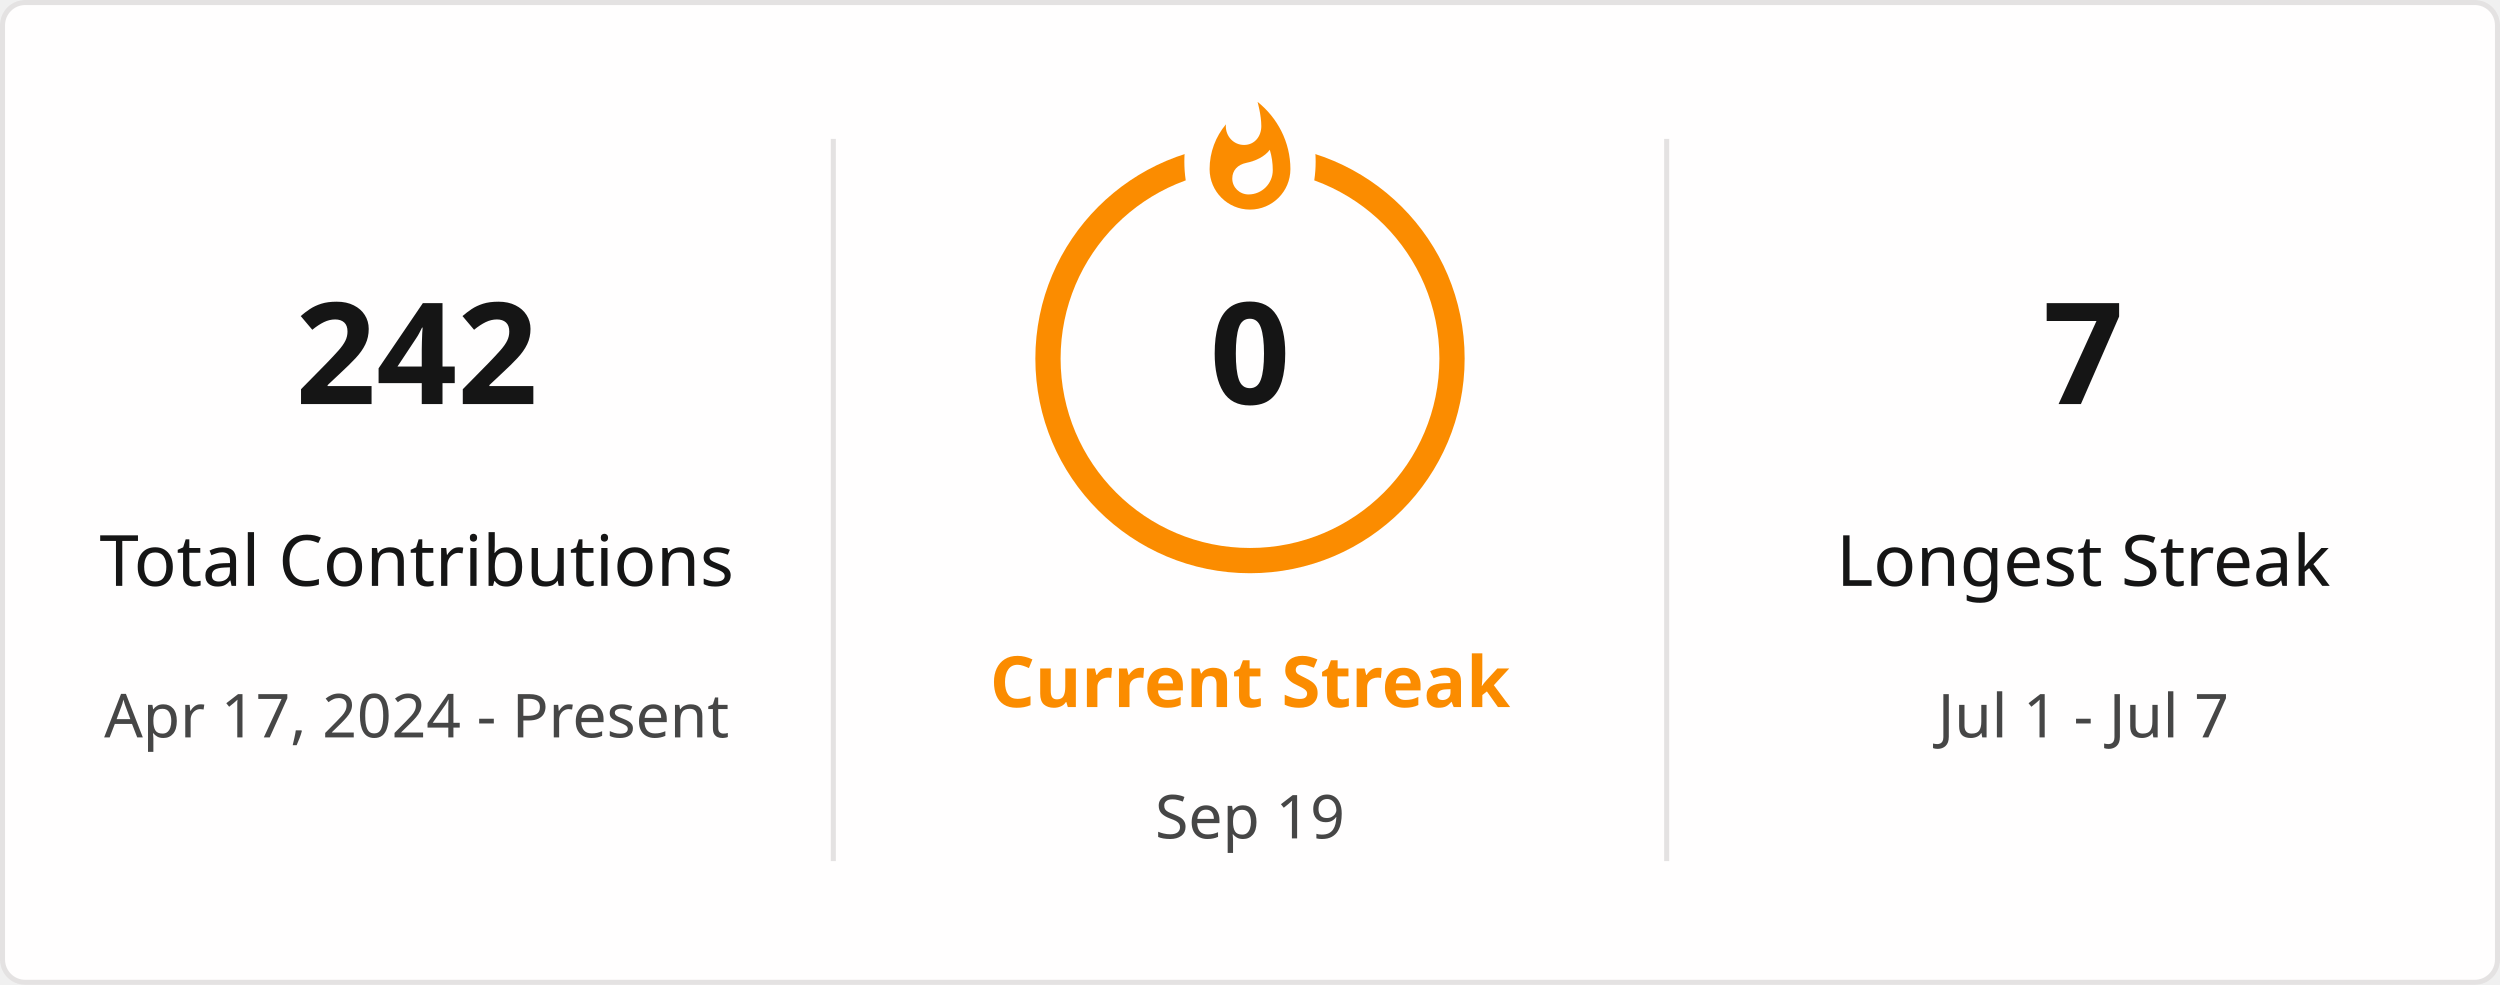
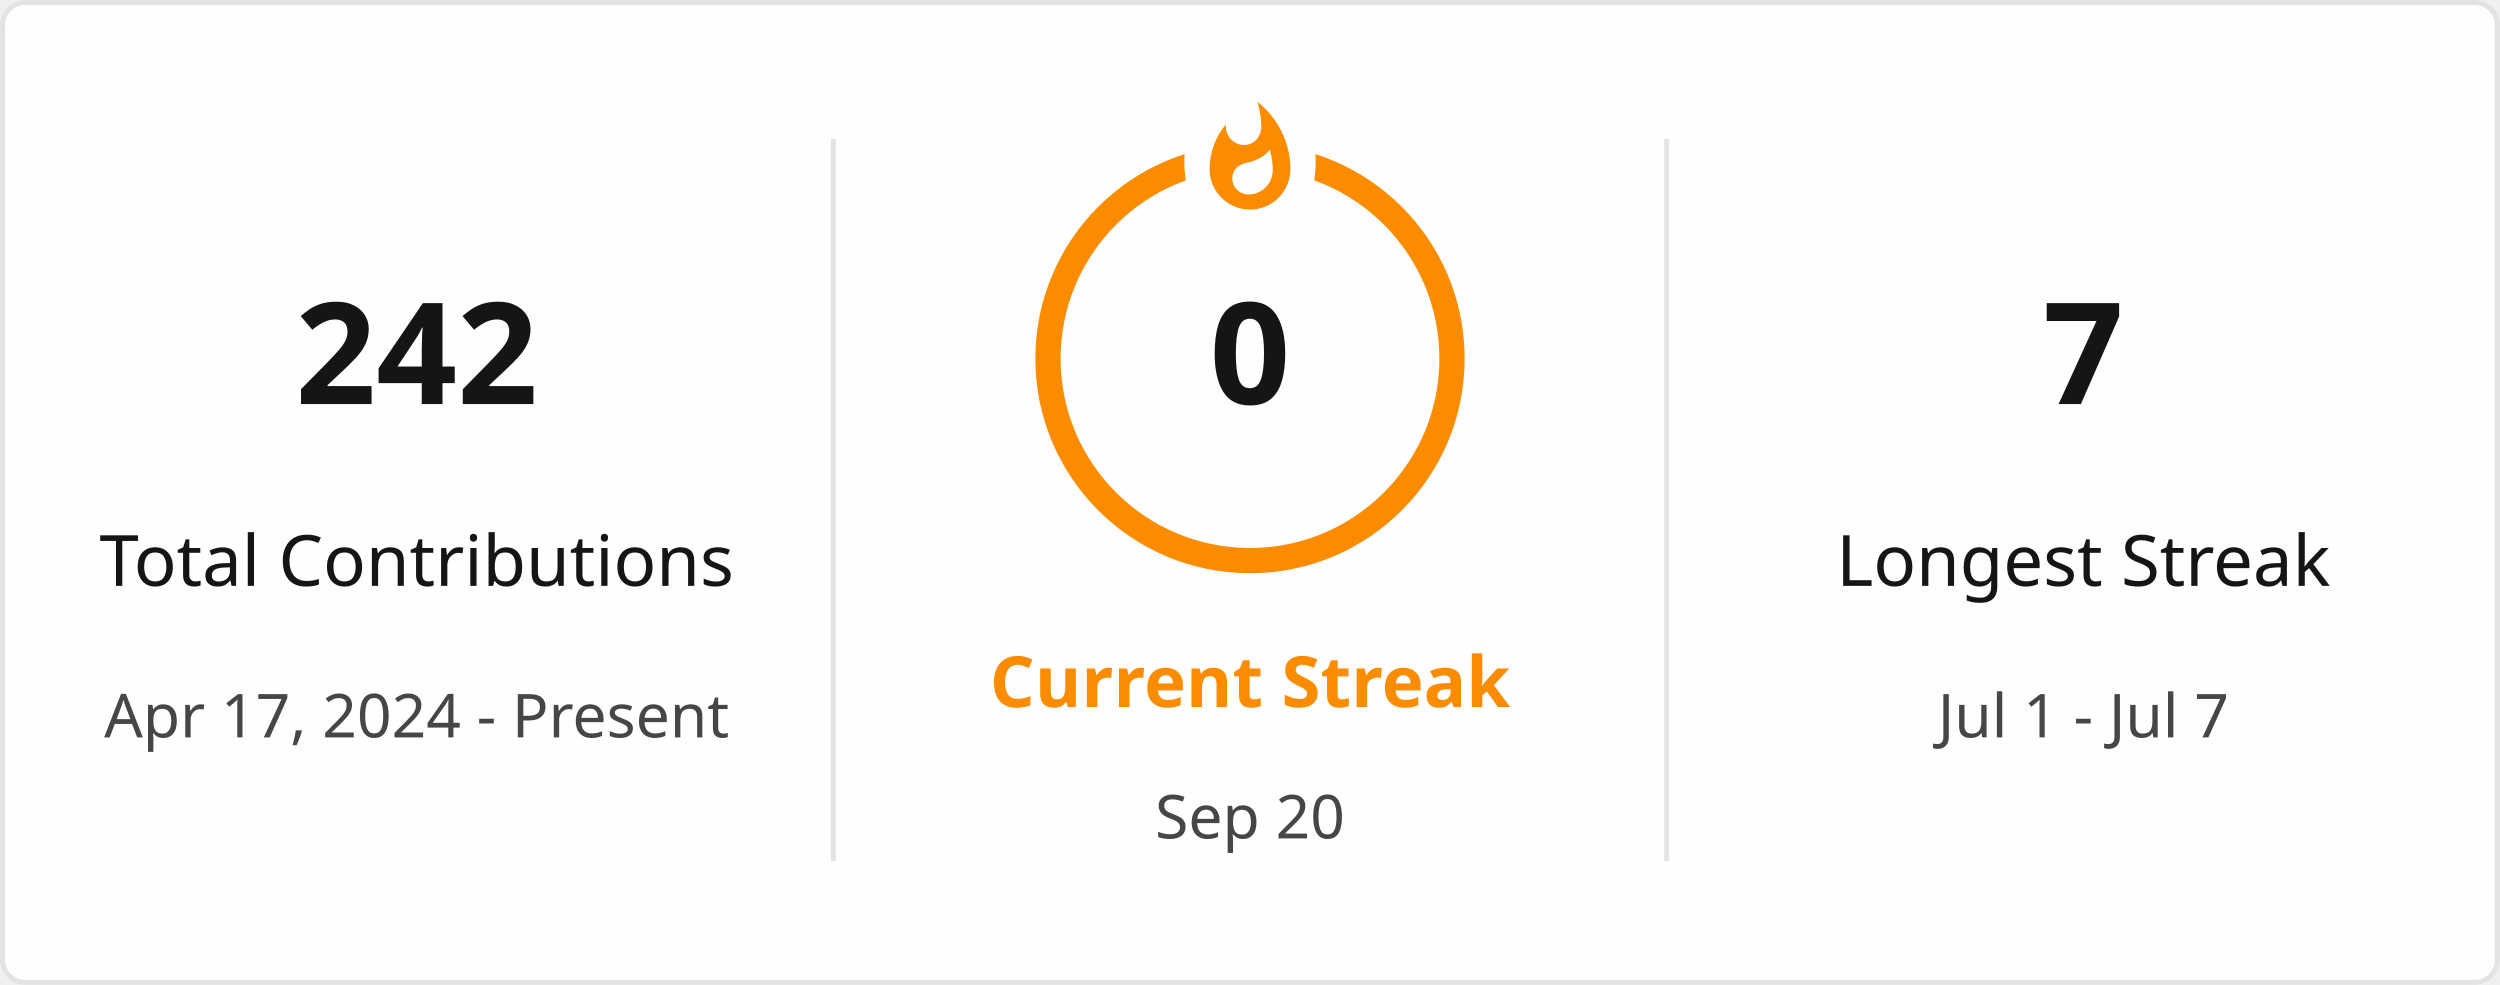
<svg xmlns="http://www.w3.org/2000/svg" style="isolation: isolate" viewBox="0 0 495 195" width="495px" height="195px" direction="ltr">
  <defs>
    <clipPath id="outer_rectangle">
      <rect width="495" height="195" rx="4.5" />
    </clipPath>
    <mask id="mask_out_ring_behind_fire">
      <rect width="495" height="195" fill="white" />
      <ellipse id="mask-ellipse" cx="247.5" cy="32" rx="13" ry="18" fill="black" />
    </mask>
  </defs>
  <g clip-path="url(#outer_rectangle)">
    <g style="isolation: isolate">
      <rect stroke="#E4E2E2" fill="#FFFEFE" rx="4.5" x="0.5" y="0.5" width="494" height="194" />
    </g>
    <g style="isolation: isolate">
      <line x1="165" y1="28" x2="165" y2="170" vector-effect="non-scaling-stroke" stroke-width="1" stroke="#E4E2E2" stroke-linejoin="miter" stroke-linecap="square" stroke-miterlimit="3" />
      <line x1="330" y1="28" x2="330" y2="170" vector-effect="non-scaling-stroke" stroke-width="1" stroke="#E4E2E2" stroke-linejoin="miter" stroke-linecap="square" stroke-miterlimit="3" />
    </g>
    <g style="isolation: isolate">
      <g transform="translate(82.5, 48)">
        <text x="0" y="32" stroke-width="0" text-anchor="middle" fill="#151515" stroke="none" font-family="&quot;Segoe UI&quot;, Ubuntu, sans-serif" font-weight="700" font-size="28px" font-style="normal" style="opacity: 1; opacity: 1;">
                        242
                    </text>
      </g>
      <g transform="translate(82.5, 84)">
        <text x="0" y="32" stroke-width="0" text-anchor="middle" fill="#151515" stroke="none" font-family="&quot;Segoe UI&quot;, Ubuntu, sans-serif" font-weight="400" font-size="14px" font-style="normal" style="opacity: 1; opacity: 1;">
                        Total Contributions
                    </text>
      </g>
      <g transform="translate(82.5, 114)">
        <text x="0" y="32" stroke-width="0" text-anchor="middle" fill="#464646" stroke="none" font-family="&quot;Segoe UI&quot;, Ubuntu, sans-serif" font-weight="400" font-size="12px" font-style="normal" style="opacity: 1; opacity: 1;">
                        Apr 17, 2024 - Present
                    </text>
      </g>
    </g>
    <g style="isolation: isolate">
      <g transform="translate(247.5, 108)">
        <text x="0" y="32" stroke-width="0" text-anchor="middle" fill="#FB8C00" stroke="none" font-family="&quot;Segoe UI&quot;, Ubuntu, sans-serif" font-weight="700" font-size="14px" font-style="normal" style="opacity: 1; opacity: 1;">
                        Current Streak
                    </text>
      </g>
      <g transform="translate(247.5, 145)">
        <text x="0" y="21" stroke-width="0" text-anchor="middle" fill="#464646" stroke="none" font-family="&quot;Segoe UI&quot;, Ubuntu, sans-serif" font-weight="400" font-size="12px" font-style="normal" style="opacity: 1; opacity: 1;">
-                         Sep 19
+                         Sep 20
                    </text>
      </g>
      <g mask="url(#mask_out_ring_behind_fire)">
        <circle cx="247.5" cy="71" r="40" fill="none" stroke="#FB8C00" stroke-width="5" style="opacity: 1; opacity: 1;" />
      </g>
      <g transform="translate(247.5, 19.5)" stroke-opacity="0" style="opacity: 1; opacity: 1;">
        <path d="M -12 -0.5 L 15 -0.5 L 15 23.5 L -12 23.5 L -12 -0.5 Z" fill="none" />
        <path d="M 1.5 0.67 C 1.5 0.67 2.24 3.32 2.24 5.47 C 2.24 7.53 0.89 9.2 -1.17 9.2 C -3.23 9.2 -4.79 7.53 -4.79 5.47 L -4.76 5.11 C -6.78 7.51 -8 10.62 -8 13.99 C -8 18.41 -4.42 22 0 22 C 4.42 22 8 18.41 8 13.99 C 8 8.6 5.41 3.79 1.5 0.67 Z M -0.29 19 C -2.07 19 -3.51 17.6 -3.51 15.86 C -3.51 14.24 -2.46 13.1 -0.7 12.74 C 1.07 12.38 2.9 11.53 3.92 10.16 C 4.31 11.45 4.51 12.81 4.51 14.2 C 4.51 16.85 2.36 19 -0.29 19 Z" fill="#FB8C00" stroke-opacity="0" />
      </g>
      <g transform="translate(247.5, 48)">
        <text x="0" y="32" stroke-width="0" text-anchor="middle" fill="#151515" stroke="none" font-family="&quot;Segoe UI&quot;, Ubuntu, sans-serif" font-weight="700" font-size="28px" font-style="normal" style="font-size: 28px;">
                        0
                    </text>
      </g>
    </g>
    <g style="isolation: isolate">
      <g transform="translate(412.5, 48)">
        <text x="0" y="32" stroke-width="0" text-anchor="middle" fill="#151515" stroke="none" font-family="&quot;Segoe UI&quot;, Ubuntu, sans-serif" font-weight="700" font-size="28px" font-style="normal" style="opacity: 1; opacity: 1;">
                        7
                    </text>
      </g>
      <g transform="translate(412.5, 84)">
        <text x="0" y="32" stroke-width="0" text-anchor="middle" fill="#151515" stroke="none" font-family="&quot;Segoe UI&quot;, Ubuntu, sans-serif" font-weight="400" font-size="14px" font-style="normal" style="opacity: 1; opacity: 1;">
                        Longest Streak
                    </text>
      </g>
      <g transform="translate(412.5, 114)">
        <text x="0" y="32" stroke-width="0" text-anchor="middle" fill="#464646" stroke="none" font-family="&quot;Segoe UI&quot;, Ubuntu, sans-serif" font-weight="400" font-size="12px" font-style="normal" style="opacity: 1; opacity: 1;">
                        Jul 1 - Jul 7
                    </text>
      </g>
    </g>
  </g>
</svg>
